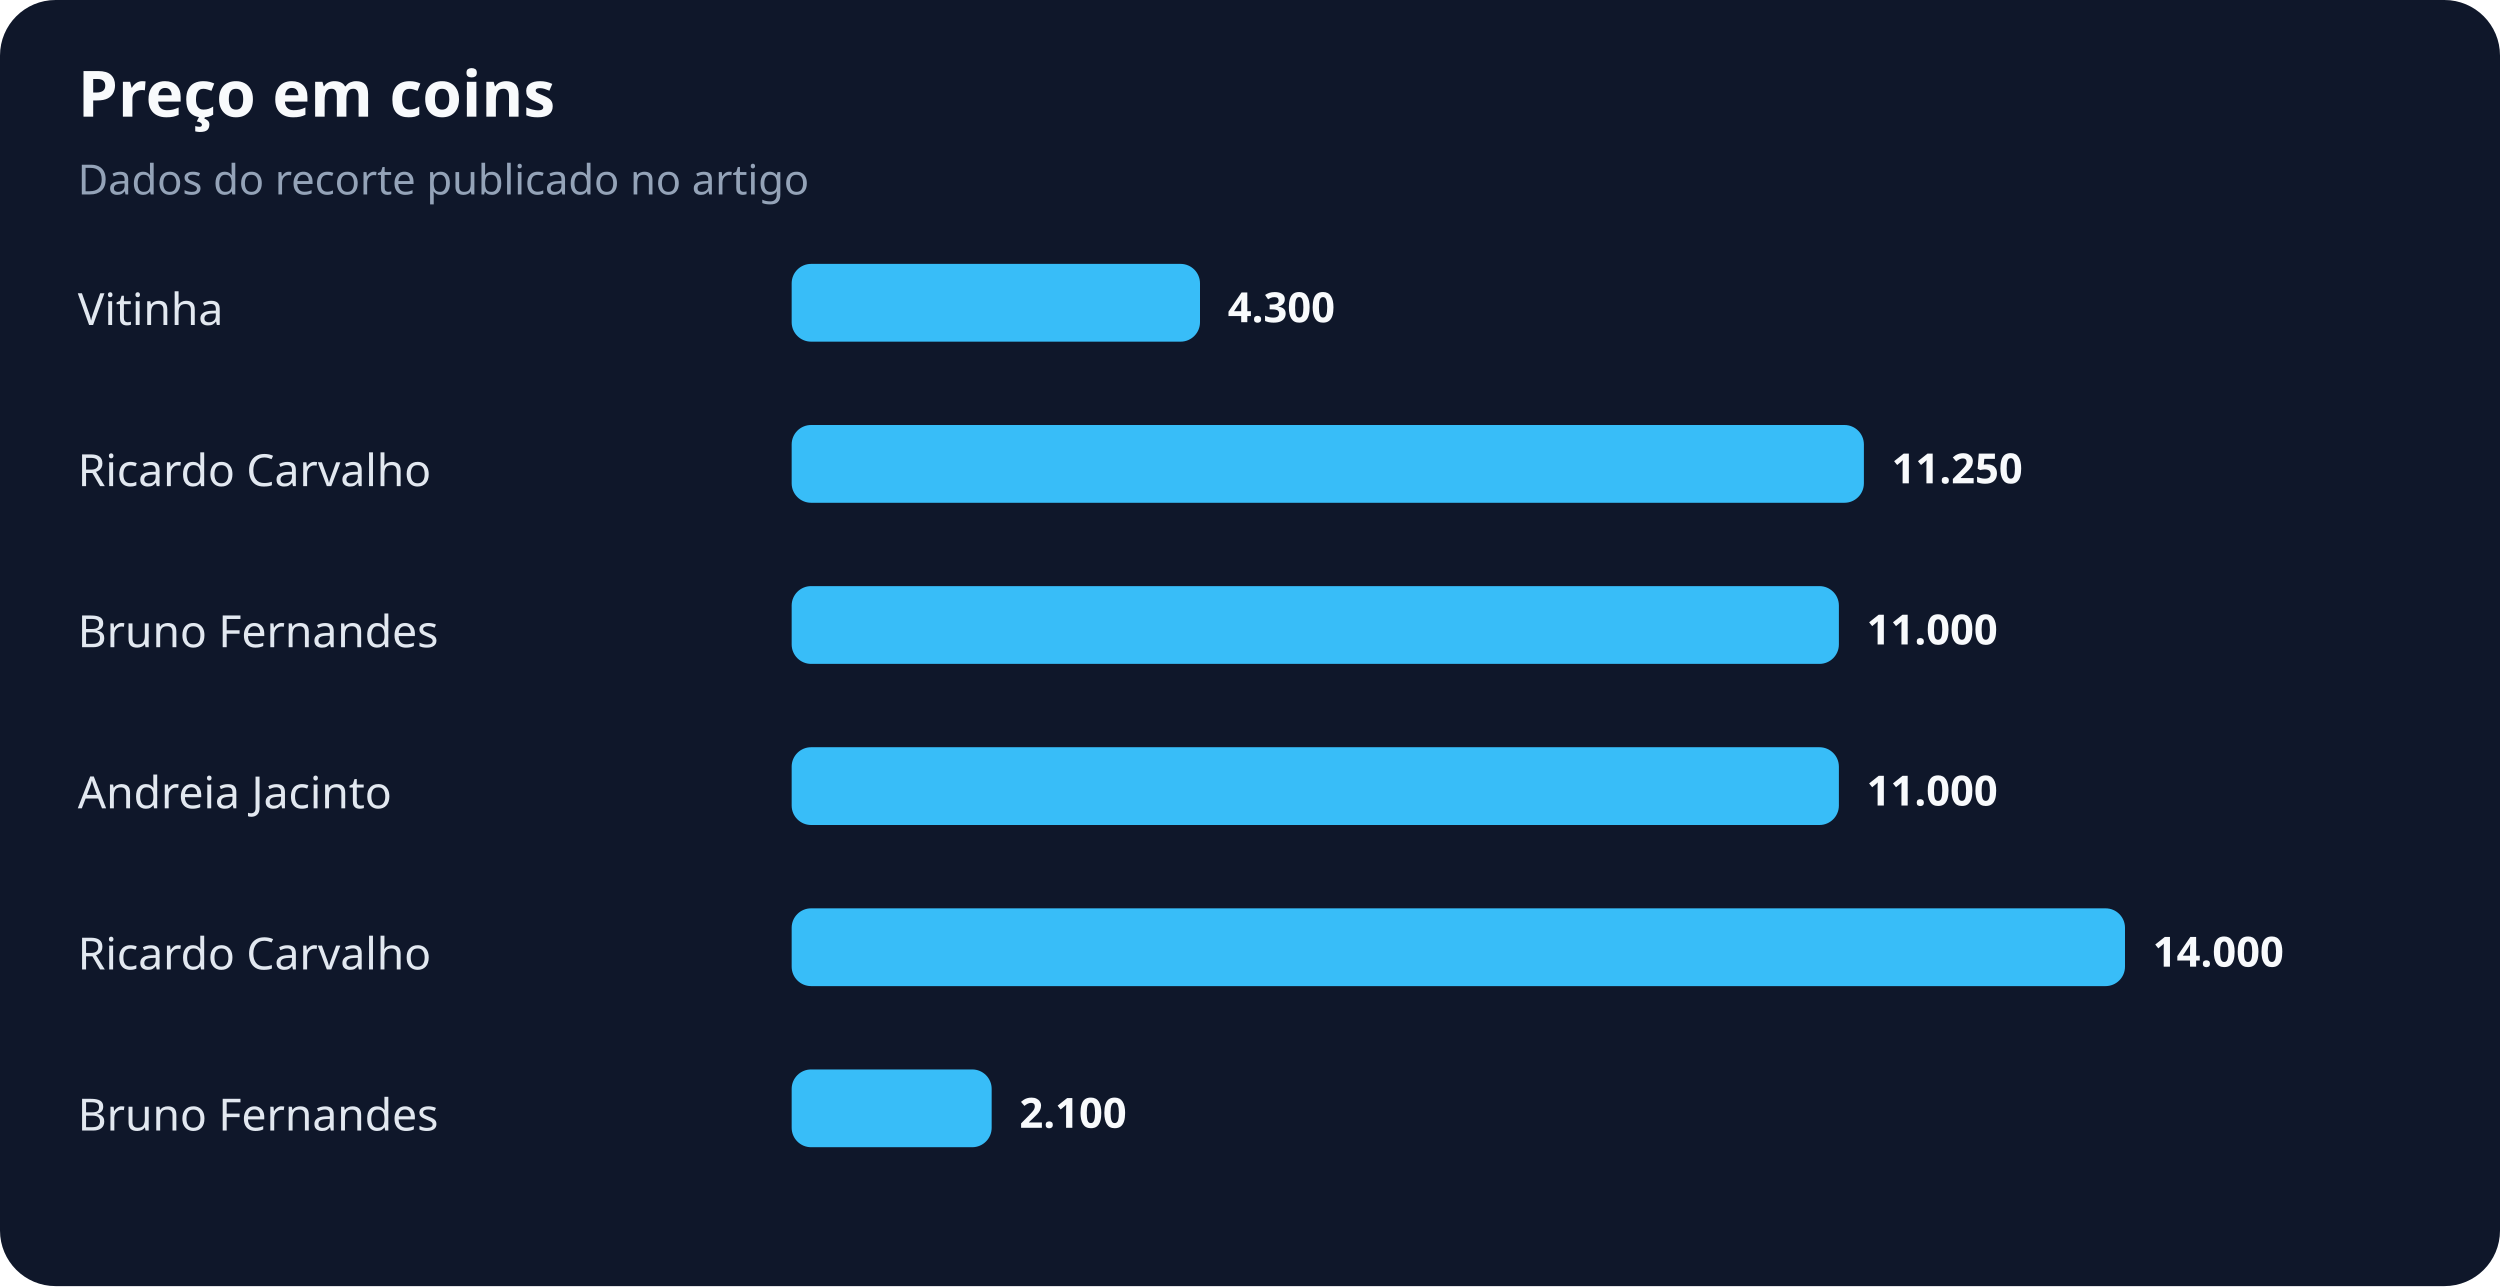
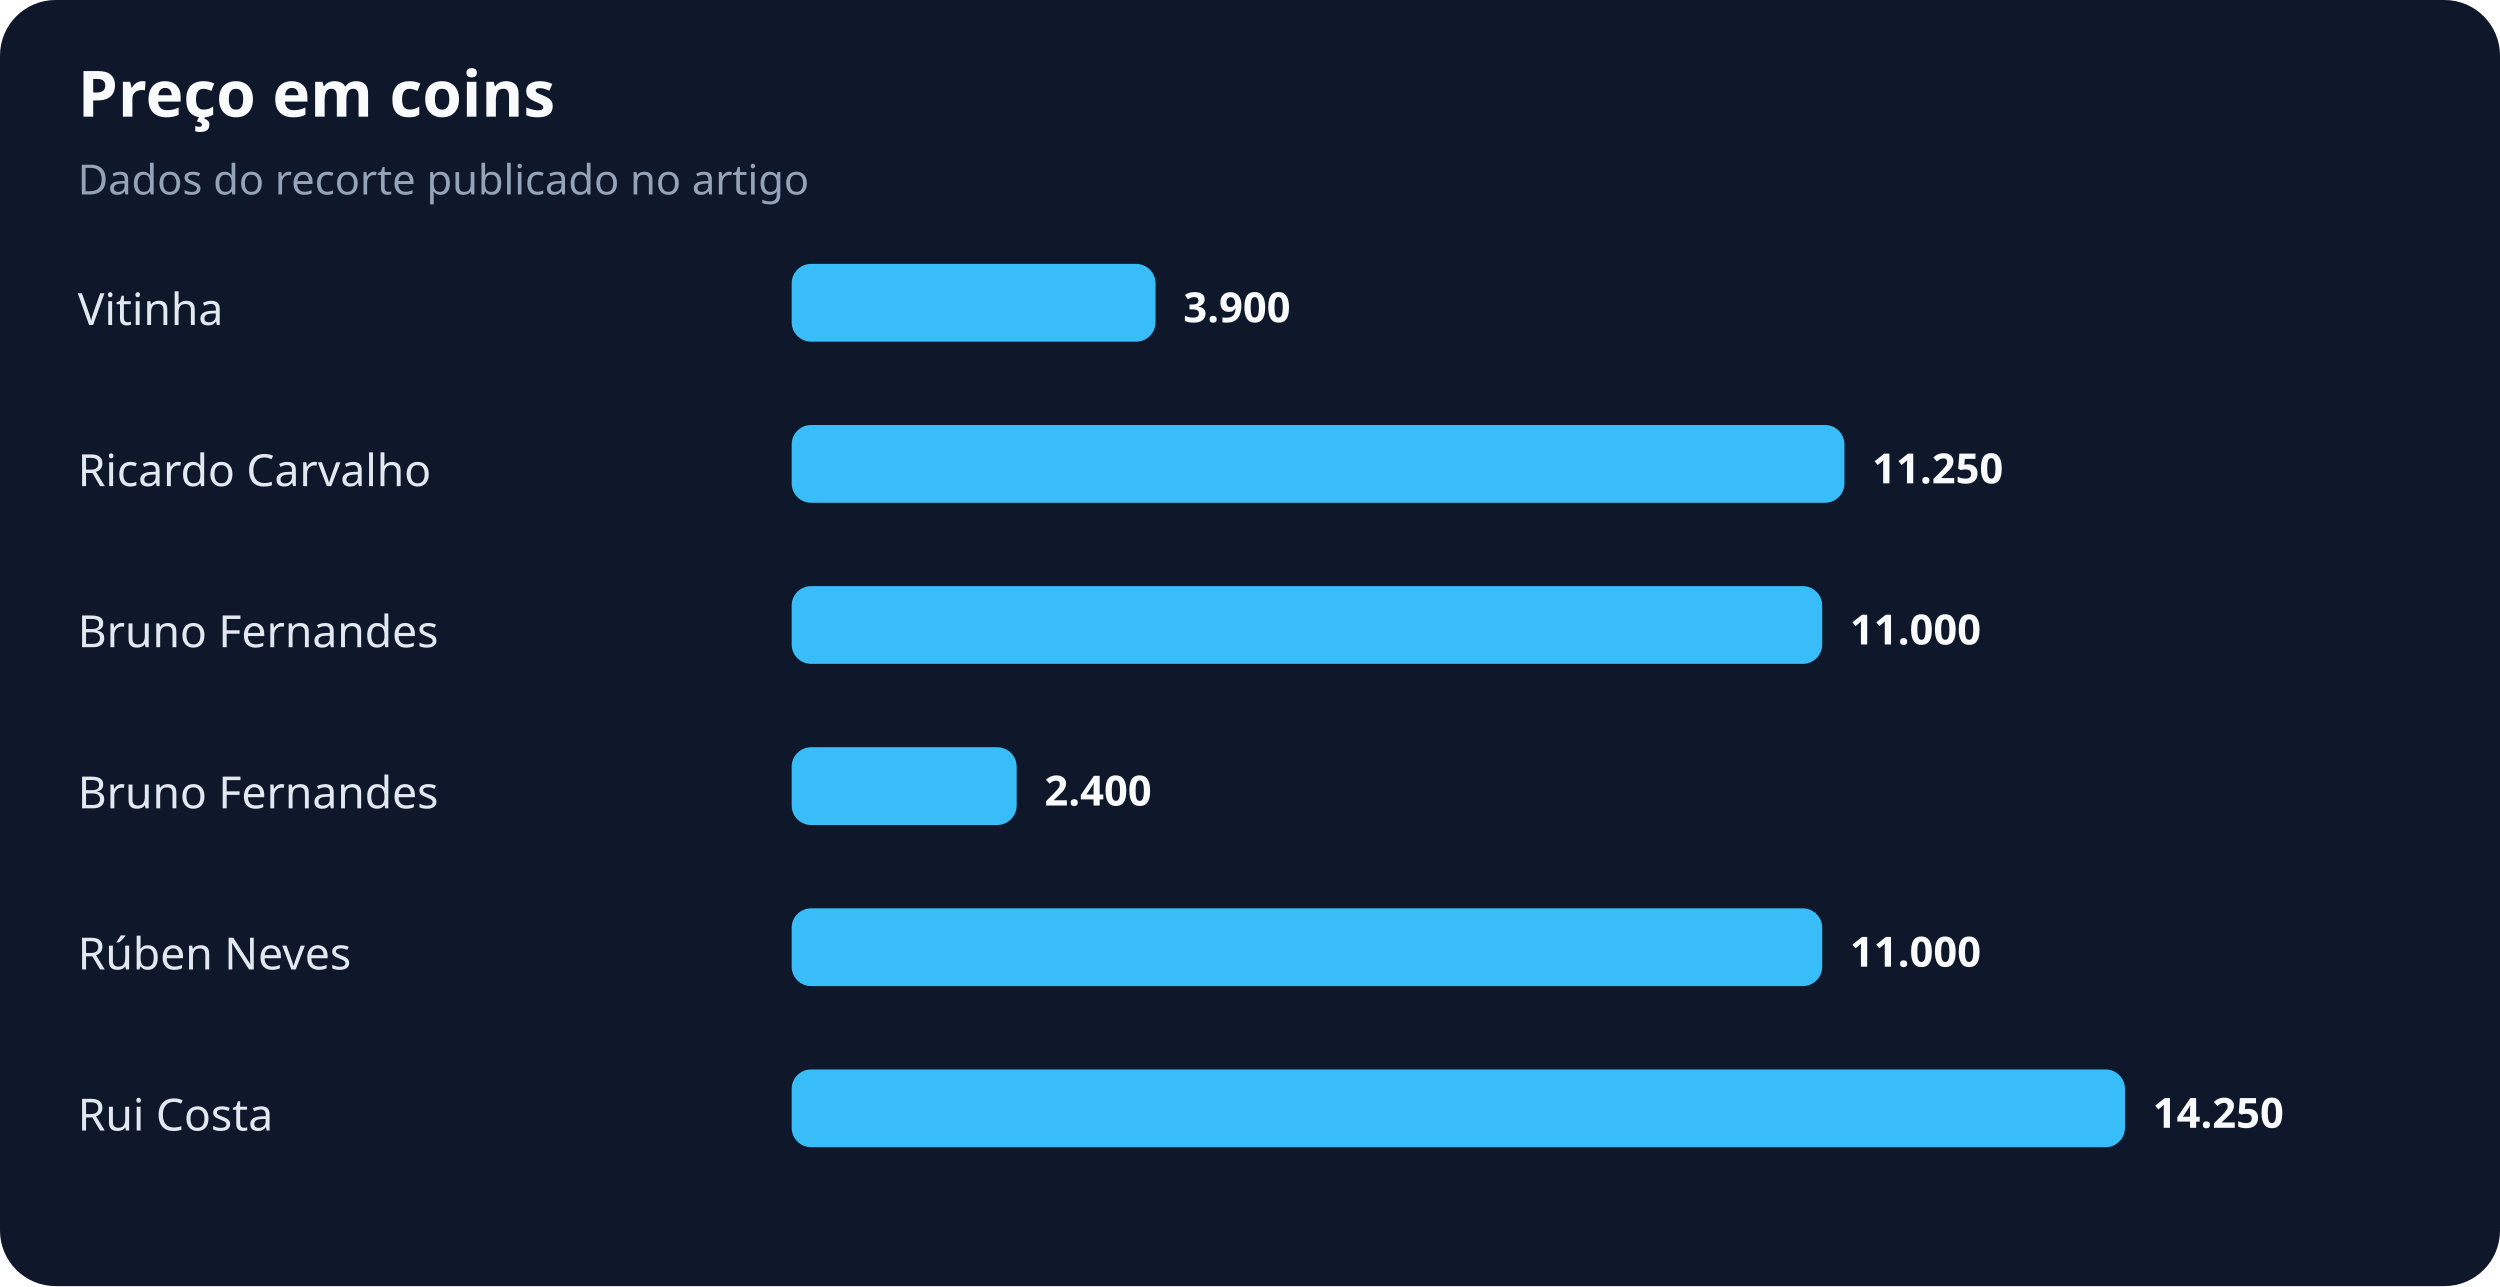
<svg xmlns="http://www.w3.org/2000/svg" width="900" height="463" viewBox="0 0 900 463" role="img" aria-labelledby="title desc">
  <rect width="100%" height="100%" rx="20" fill="#0f172a" />
  <text x="28" y="42" fill="#f8fafc" font-family="system-ui,sans-serif" font-size="23" font-weight="700">Preço em coins</text>
  <text x="28" y="70" fill="#94a3b8" font-family="system-ui,sans-serif" font-size="15">Dados do recorte publicado no artigo</text>
  <text x="28" y="117" fill="#e2e8f0" font-family="system-ui,sans-serif" font-size="16">Vitinha</text>
-   <rect x="285" y="95" width="147" height="28" rx="7" fill="#38bdf8" />
-   <text x="442" y="116" fill="#f8fafc" font-family="system-ui,sans-serif" font-size="15" font-weight="700">4.300</text>
+   <rect x="285" y="95" width="131" height="28" rx="7" fill="#38bdf8" />
+   <text x="426" y="116" fill="#f8fafc" font-family="system-ui,sans-serif" font-size="15" font-weight="700">3.900</text>
  <text x="28" y="175" fill="#e2e8f0" font-family="system-ui,sans-serif" font-size="16">Ricardo Carvalho</text>
-   <rect x="285" y="153" width="386" height="28" rx="7" fill="#38bdf8" />
-   <text x="681" y="174" fill="#f8fafc" font-family="system-ui,sans-serif" font-size="15" font-weight="700">11.250</text>
+   <rect x="285" y="153" width="379" height="28" rx="7" fill="#38bdf8" />
+   <text x="674" y="174" fill="#f8fafc" font-family="system-ui,sans-serif" font-size="15" font-weight="700">11.250</text>
  <text x="28" y="233" fill="#e2e8f0" font-family="system-ui,sans-serif" font-size="16">Bruno Fernandes</text>
-   <rect x="285" y="211" width="377" height="28" rx="7" fill="#38bdf8" />
-   <text x="672" y="232" fill="#f8fafc" font-family="system-ui,sans-serif" font-size="15" font-weight="700">11.000</text>
-   <text x="28" y="291" fill="#e2e8f0" font-family="system-ui,sans-serif" font-size="16">Andreia Jacinto</text>
-   <rect x="285" y="269" width="377" height="28" rx="7" fill="#38bdf8" />
-   <text x="672" y="290" fill="#f8fafc" font-family="system-ui,sans-serif" font-size="15" font-weight="700">11.000</text>
-   <text x="28" y="349" fill="#e2e8f0" font-family="system-ui,sans-serif" font-size="16">Ricardo Carvalho</text>
-   <rect x="285" y="327" width="480" height="28" rx="7" fill="#38bdf8" />
-   <text x="775" y="348" fill="#f8fafc" font-family="system-ui,sans-serif" font-size="15" font-weight="700">14.000</text>
-   <text x="28" y="407" fill="#e2e8f0" font-family="system-ui,sans-serif" font-size="16">Bruno Fernandes</text>
-   <rect x="285" y="385" width="72" height="28" rx="7" fill="#38bdf8" />
-   <text x="367" y="406" fill="#f8fafc" font-family="system-ui,sans-serif" font-size="15" font-weight="700">2.100</text>
+   <rect x="285" y="211" width="371" height="28" rx="7" fill="#38bdf8" />
+   <text x="666" y="232" fill="#f8fafc" font-family="system-ui,sans-serif" font-size="15" font-weight="700">11.000</text>
+   <text x="28" y="291" fill="#e2e8f0" font-family="system-ui,sans-serif" font-size="16">Bruno Fernandes</text>
+   <rect x="285" y="269" width="81" height="28" rx="7" fill="#38bdf8" />
+   <text x="376" y="290" fill="#f8fafc" font-family="system-ui,sans-serif" font-size="15" font-weight="700">2.400</text>
+   <text x="28" y="349" fill="#e2e8f0" font-family="system-ui,sans-serif" font-size="16">Rúben Neves</text>
+   <rect x="285" y="327" width="371" height="28" rx="7" fill="#38bdf8" />
+   <text x="666" y="348" fill="#f8fafc" font-family="system-ui,sans-serif" font-size="15" font-weight="700">11.000</text>
+   <text x="28" y="407" fill="#e2e8f0" font-family="system-ui,sans-serif" font-size="16">Rui Costa</text>
+   <rect x="285" y="385" width="480" height="28" rx="7" fill="#38bdf8" />
+   <text x="775" y="406" fill="#f8fafc" font-family="system-ui,sans-serif" font-size="15" font-weight="700">14.250</text>
</svg>
